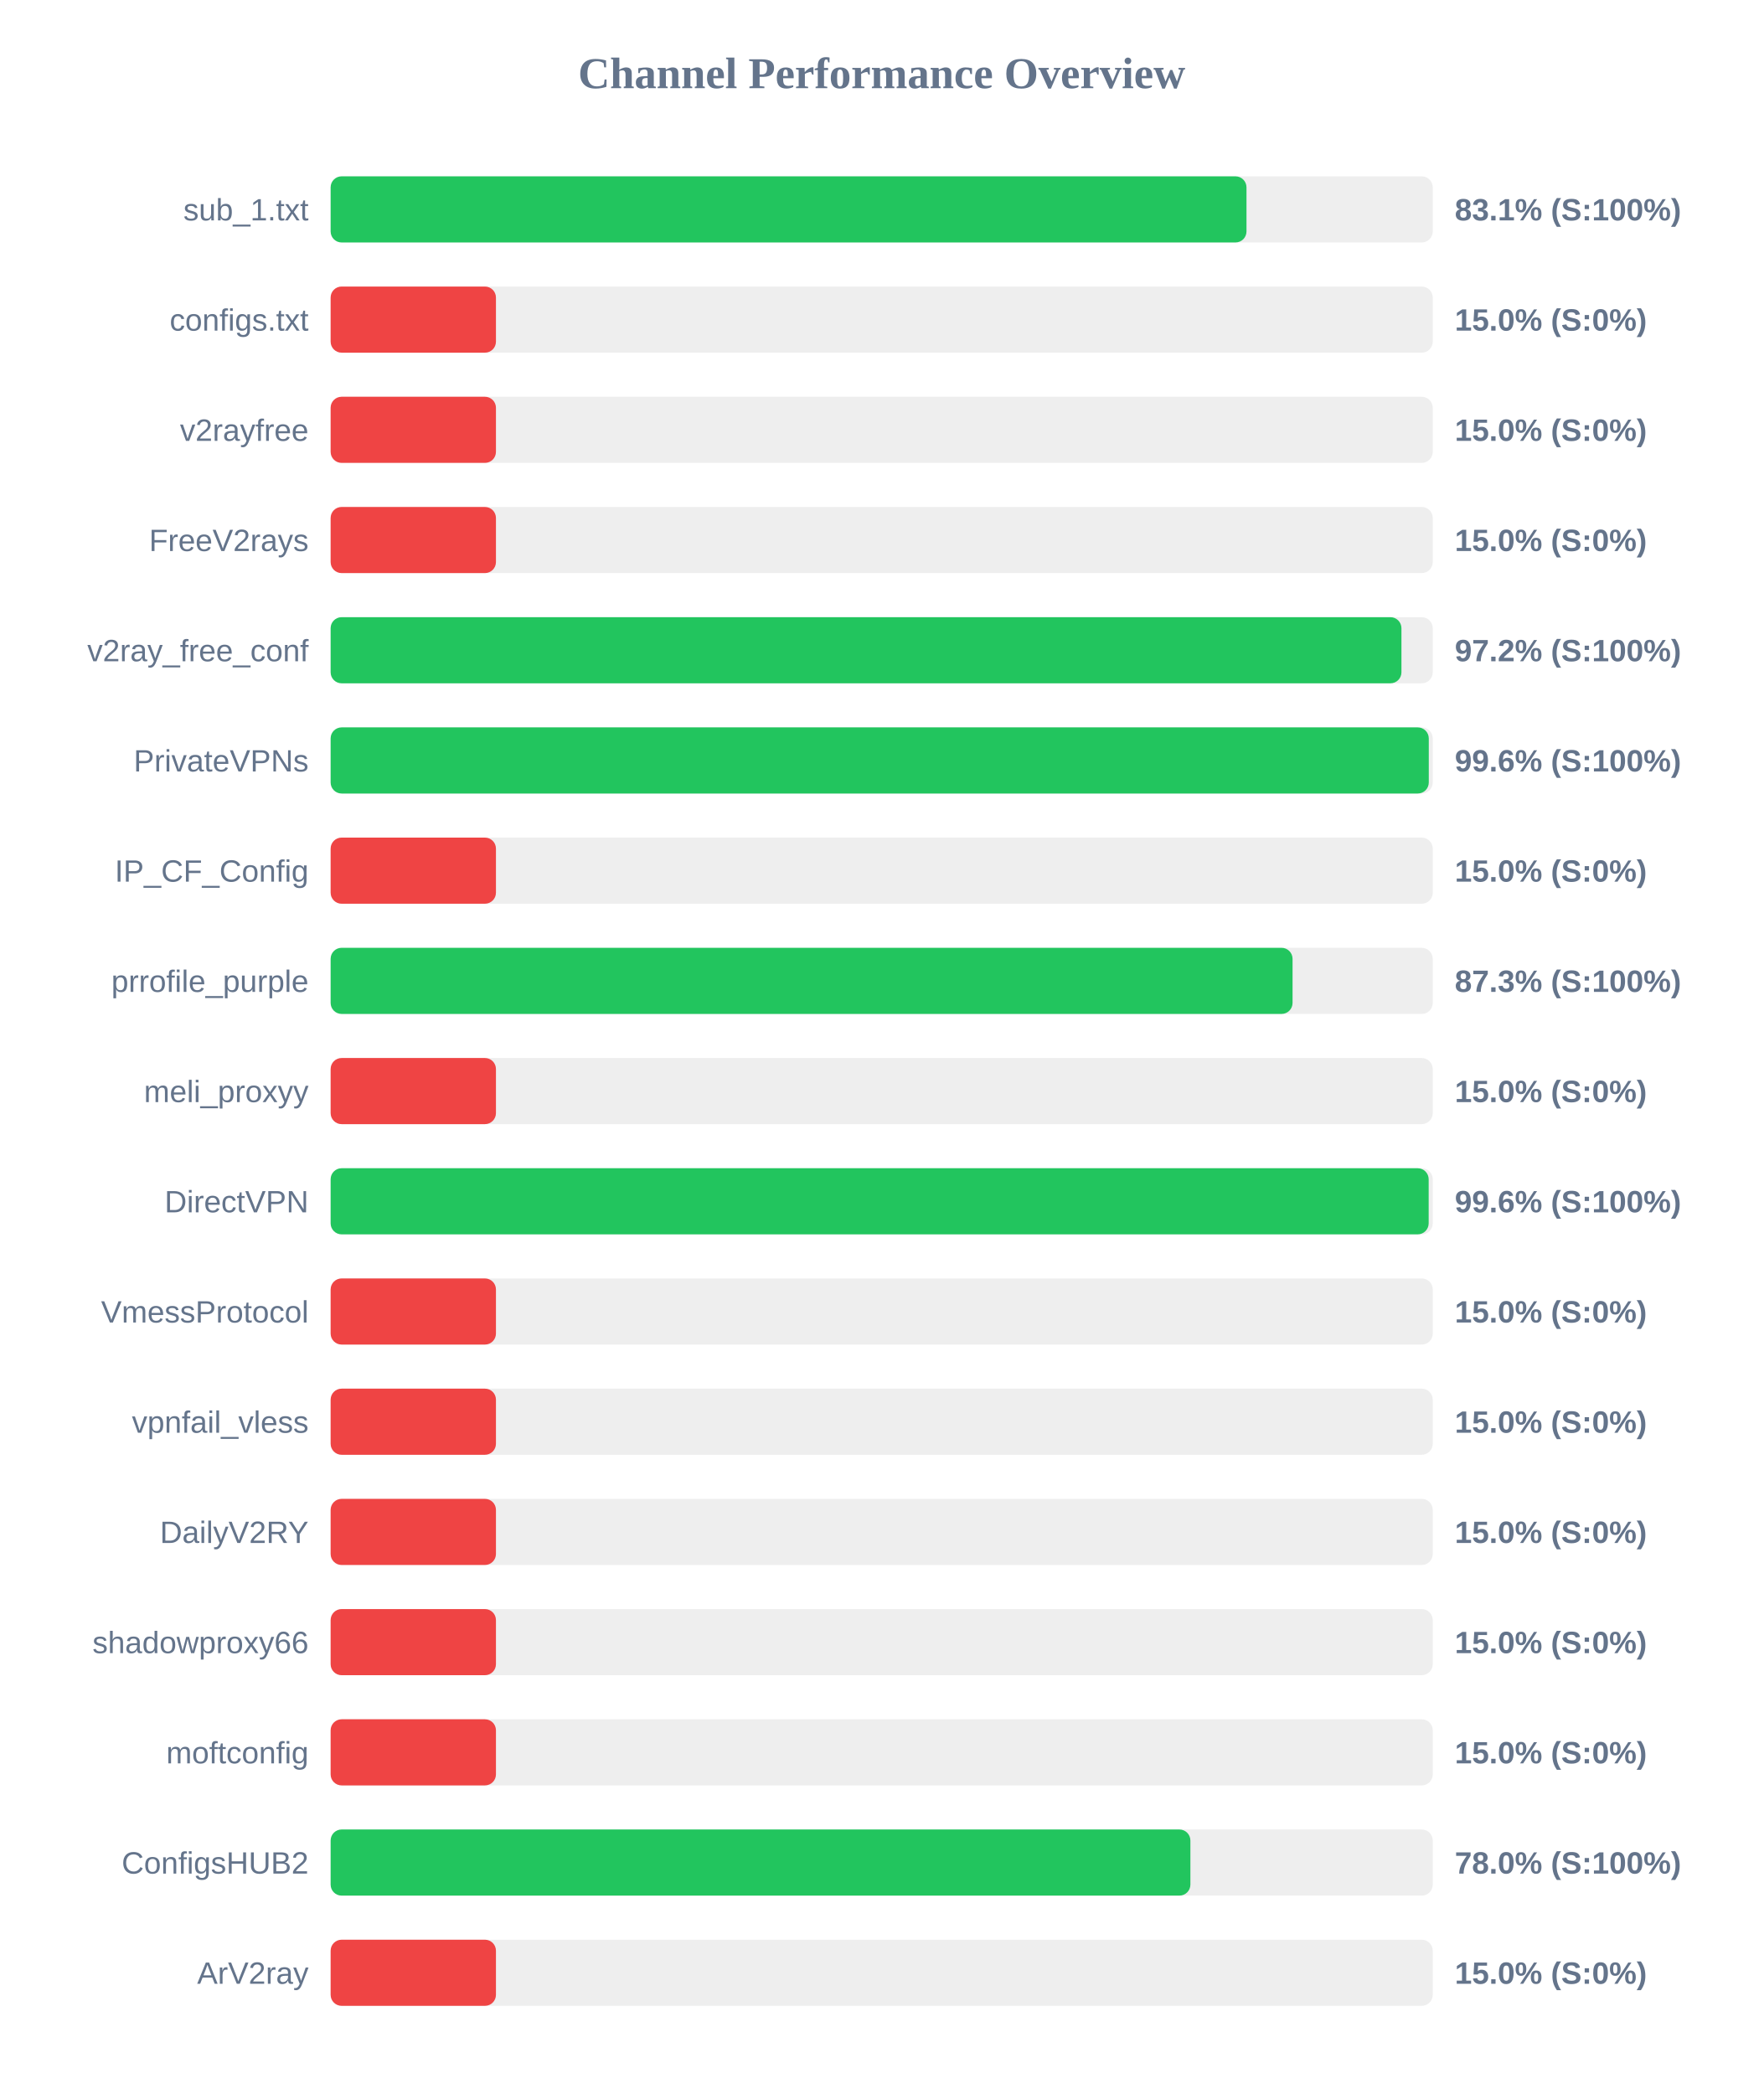
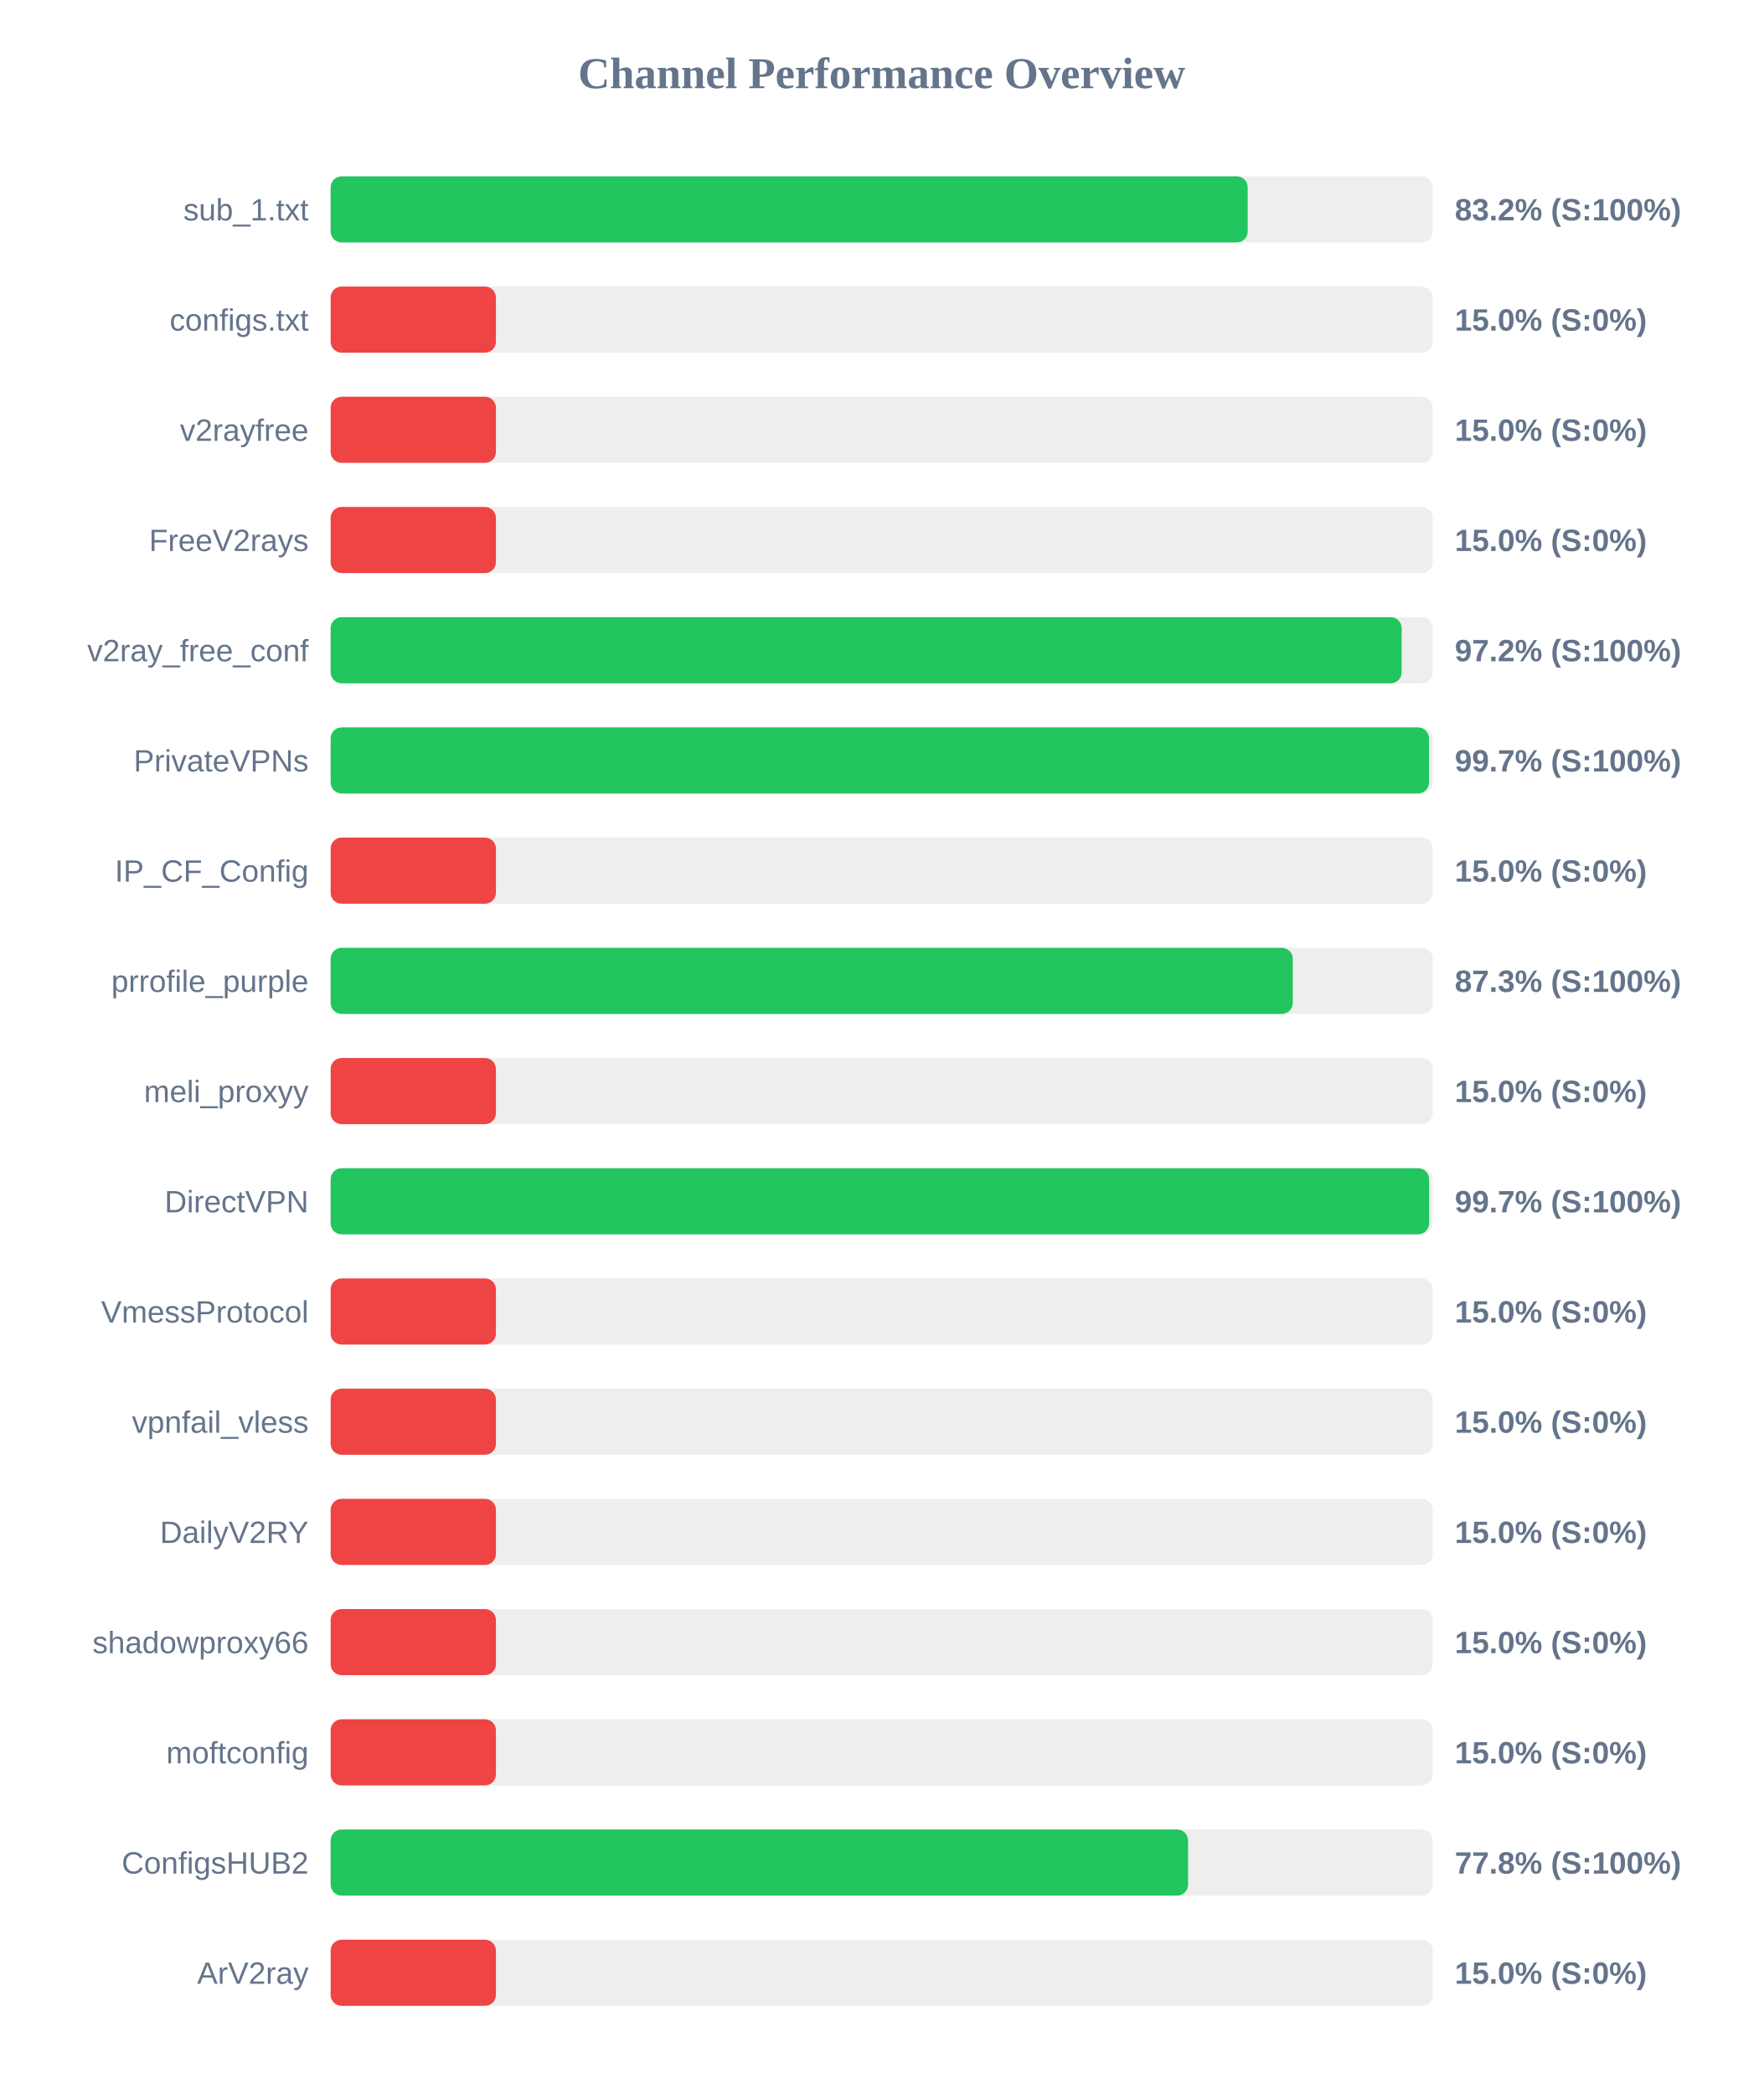
<svg xmlns="http://www.w3.org/2000/svg" width="800" height="950" version="1.1">
  <style>
        .row { font: 14px Arial; fill: #64748b; }
        .score { font: bold 14px Arial; fill: #64748b; }
    </style>
  <text x="400" y="40" text-anchor="middle" font-size="20px" font-weight="bold" fill="#64748b">Channel Performance Overview</text>
  <rect x="150" y="80" width="500" height="30" fill="#eee" rx="5" />
-   <rect x="150" y="80" width="415.5" height="30" fill="#22c55e" rx="5" />
+   <rect x="150" y="80" width="416.05" height="30" fill="#22c55e" rx="5" />
  <text x="140" y="100" text-anchor="end" class="row">sub_1.txt</text>
-   <text x="660" y="100" text-anchor="start" class="score">83.1% (S:100%)</text>
+   <text x="660" y="100" text-anchor="start" class="score">83.2% (S:100%)</text>
  <rect x="150" y="130" width="500" height="30" fill="#eee" rx="5" />
  <rect x="150" y="130" width="75.0" height="30" fill="#ef4444" rx="5" />
  <text x="140" y="150" text-anchor="end" class="row">configs.txt</text>
  <text x="660" y="150" text-anchor="start" class="score">15.0% (S:0%)</text>
  <rect x="150" y="180" width="500" height="30" fill="#eee" rx="5" />
  <rect x="150" y="180" width="75.0" height="30" fill="#ef4444" rx="5" />
  <text x="140" y="200" text-anchor="end" class="row">v2rayfree</text>
  <text x="660" y="200" text-anchor="start" class="score">15.0% (S:0%)</text>
  <rect x="150" y="230" width="500" height="30" fill="#eee" rx="5" />
  <rect x="150" y="230" width="75.0" height="30" fill="#ef4444" rx="5" />
  <text x="140" y="250" text-anchor="end" class="row">FreeV2rays</text>
  <text x="660" y="250" text-anchor="start" class="score">15.0% (S:0%)</text>
  <rect x="150" y="280" width="500" height="30" fill="#eee" rx="5" />
-   <rect x="150" y="280" width="485.8" height="30" fill="#22c55e" rx="5" />
+   <rect x="150" y="280" width="485.9" height="30" fill="#22c55e" rx="5" />
  <text x="140" y="300" text-anchor="end" class="row">v2ray_free_conf</text>
  <text x="660" y="300" text-anchor="start" class="score">97.2% (S:100%)</text>
  <rect x="150" y="330" width="500" height="30" fill="#eee" rx="5" />
-   <rect x="150" y="330" width="498.2" height="30" fill="#22c55e" rx="5" />
+   <rect x="150" y="330" width="498.3" height="30" fill="#22c55e" rx="5" />
  <text x="140" y="350" text-anchor="end" class="row">PrivateVPNs</text>
-   <text x="660" y="350" text-anchor="start" class="score">99.6% (S:100%)</text>
+   <text x="660" y="350" text-anchor="start" class="score">99.7% (S:100%)</text>
  <rect x="150" y="380" width="500" height="30" fill="#eee" rx="5" />
  <rect x="150" y="380" width="75.0" height="30" fill="#ef4444" rx="5" />
  <text x="140" y="400" text-anchor="end" class="row">IP_CF_Config</text>
  <text x="660" y="400" text-anchor="start" class="score">15.0% (S:0%)</text>
  <rect x="150" y="430" width="500" height="30" fill="#eee" rx="5" />
-   <rect x="150" y="430" width="436.4" height="30" fill="#22c55e" rx="5" />
+   <rect x="150" y="430" width="436.5" height="30" fill="#22c55e" rx="5" />
  <text x="140" y="450" text-anchor="end" class="row">prrofile_purple</text>
  <text x="660" y="450" text-anchor="start" class="score">87.3% (S:100%)</text>
  <rect x="150" y="480" width="500" height="30" fill="#eee" rx="5" />
  <rect x="150" y="480" width="75.0" height="30" fill="#ef4444" rx="5" />
  <text x="140" y="500" text-anchor="end" class="row">meli_proxyy</text>
  <text x="660" y="500" text-anchor="start" class="score">15.0% (S:0%)</text>
  <rect x="150" y="530" width="500" height="30" fill="#eee" rx="5" />
-   <rect x="150" y="530" width="498.15" height="30" fill="#22c55e" rx="5" />
+   <rect x="150" y="530" width="498.35" height="30" fill="#22c55e" rx="5" />
  <text x="140" y="550" text-anchor="end" class="row">DirectVPN</text>
-   <text x="660" y="550" text-anchor="start" class="score">99.6% (S:100%)</text>
+   <text x="660" y="550" text-anchor="start" class="score">99.7% (S:100%)</text>
  <rect x="150" y="580" width="500" height="30" fill="#eee" rx="5" />
  <rect x="150" y="580" width="75.0" height="30" fill="#ef4444" rx="5" />
  <text x="140" y="600" text-anchor="end" class="row">VmessProtocol</text>
  <text x="660" y="600" text-anchor="start" class="score">15.0% (S:0%)</text>
  <rect x="150" y="630" width="500" height="30" fill="#eee" rx="5" />
  <rect x="150" y="630" width="75.0" height="30" fill="#ef4444" rx="5" />
  <text x="140" y="650" text-anchor="end" class="row">vpnfail_vless</text>
  <text x="660" y="650" text-anchor="start" class="score">15.0% (S:0%)</text>
  <rect x="150" y="680" width="500" height="30" fill="#eee" rx="5" />
  <rect x="150" y="680" width="75.0" height="30" fill="#ef4444" rx="5" />
  <text x="140" y="700" text-anchor="end" class="row">DailyV2RY</text>
  <text x="660" y="700" text-anchor="start" class="score">15.0% (S:0%)</text>
  <rect x="150" y="730" width="500" height="30" fill="#eee" rx="5" />
  <rect x="150" y="730" width="75.0" height="30" fill="#ef4444" rx="5" />
  <text x="140" y="750" text-anchor="end" class="row">shadowproxy66</text>
  <text x="660" y="750" text-anchor="start" class="score">15.0% (S:0%)</text>
  <rect x="150" y="780" width="500" height="30" fill="#eee" rx="5" />
  <rect x="150" y="780" width="75.0" height="30" fill="#ef4444" rx="5" />
  <text x="140" y="800" text-anchor="end" class="row">moftconfig</text>
  <text x="660" y="800" text-anchor="start" class="score">15.0% (S:0%)</text>
  <rect x="150" y="830" width="500" height="30" fill="#eee" rx="5" />
-   <rect x="150" y="830" width="390.05" height="30" fill="#22c55e" rx="5" />
+   <rect x="150" y="830" width="389.0" height="30" fill="#22c55e" rx="5" />
  <text x="140" y="850" text-anchor="end" class="row">ConfigsHUB2</text>
-   <text x="660" y="850" text-anchor="start" class="score">78.0% (S:100%)</text>
+   <text x="660" y="850" text-anchor="start" class="score">77.8% (S:100%)</text>
  <rect x="150" y="880" width="500" height="30" fill="#eee" rx="5" />
  <rect x="150" y="880" width="75.0" height="30" fill="#ef4444" rx="5" />
  <text x="140" y="900" text-anchor="end" class="row">ArV2ray</text>
  <text x="660" y="900" text-anchor="start" class="score">15.0% (S:0%)</text>
</svg>
